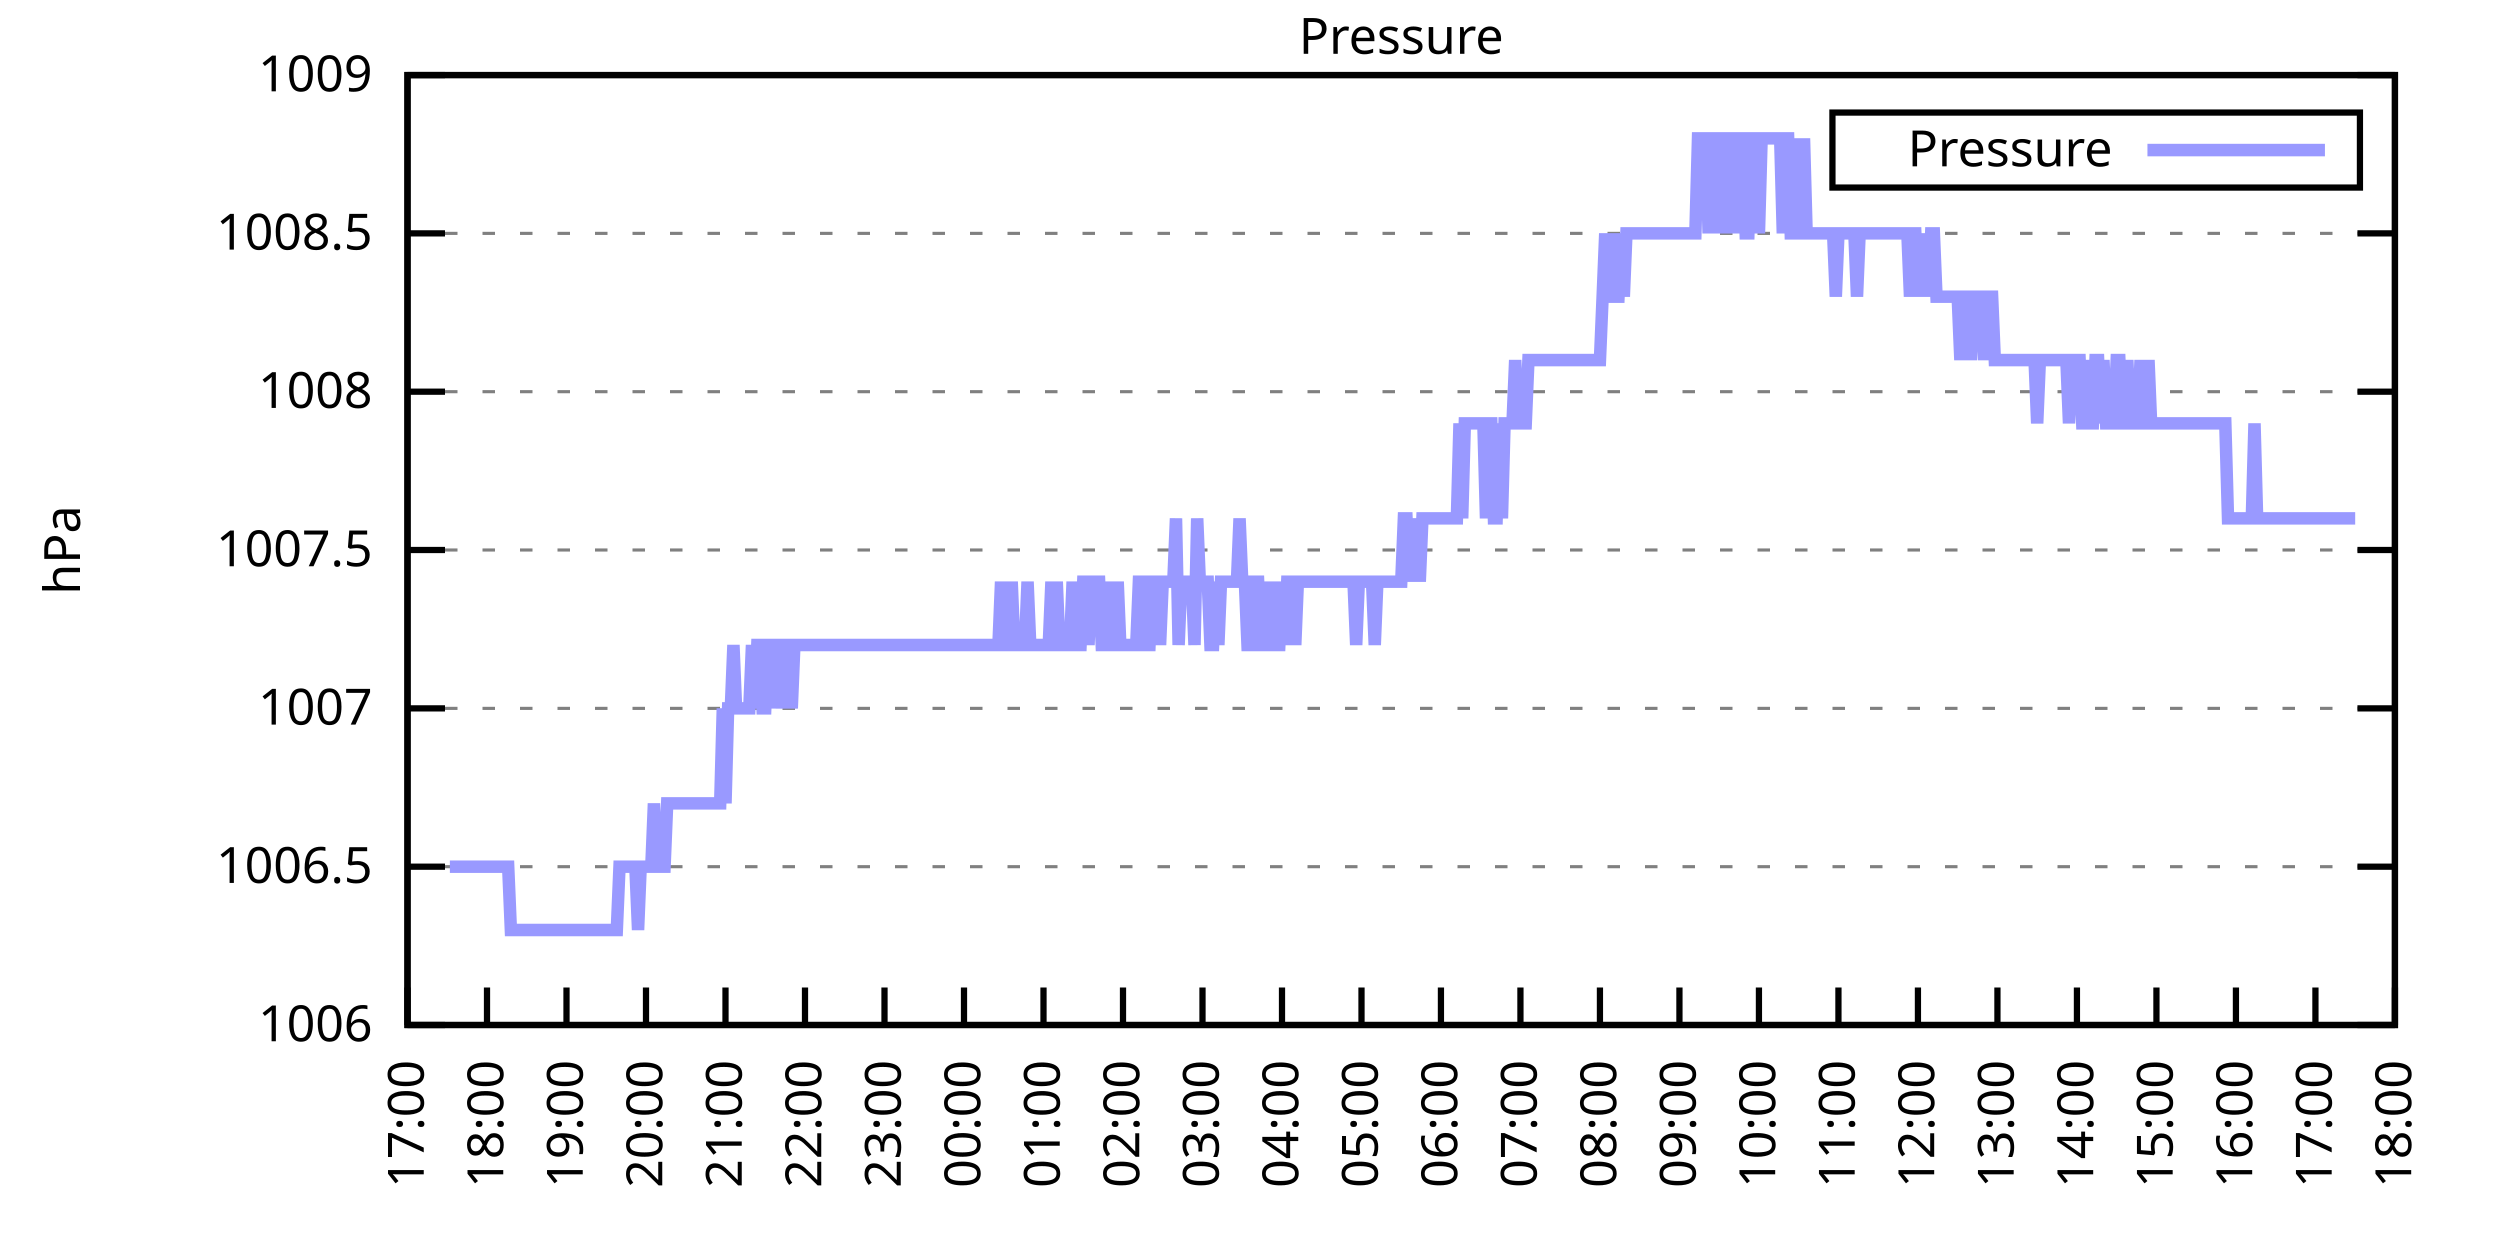
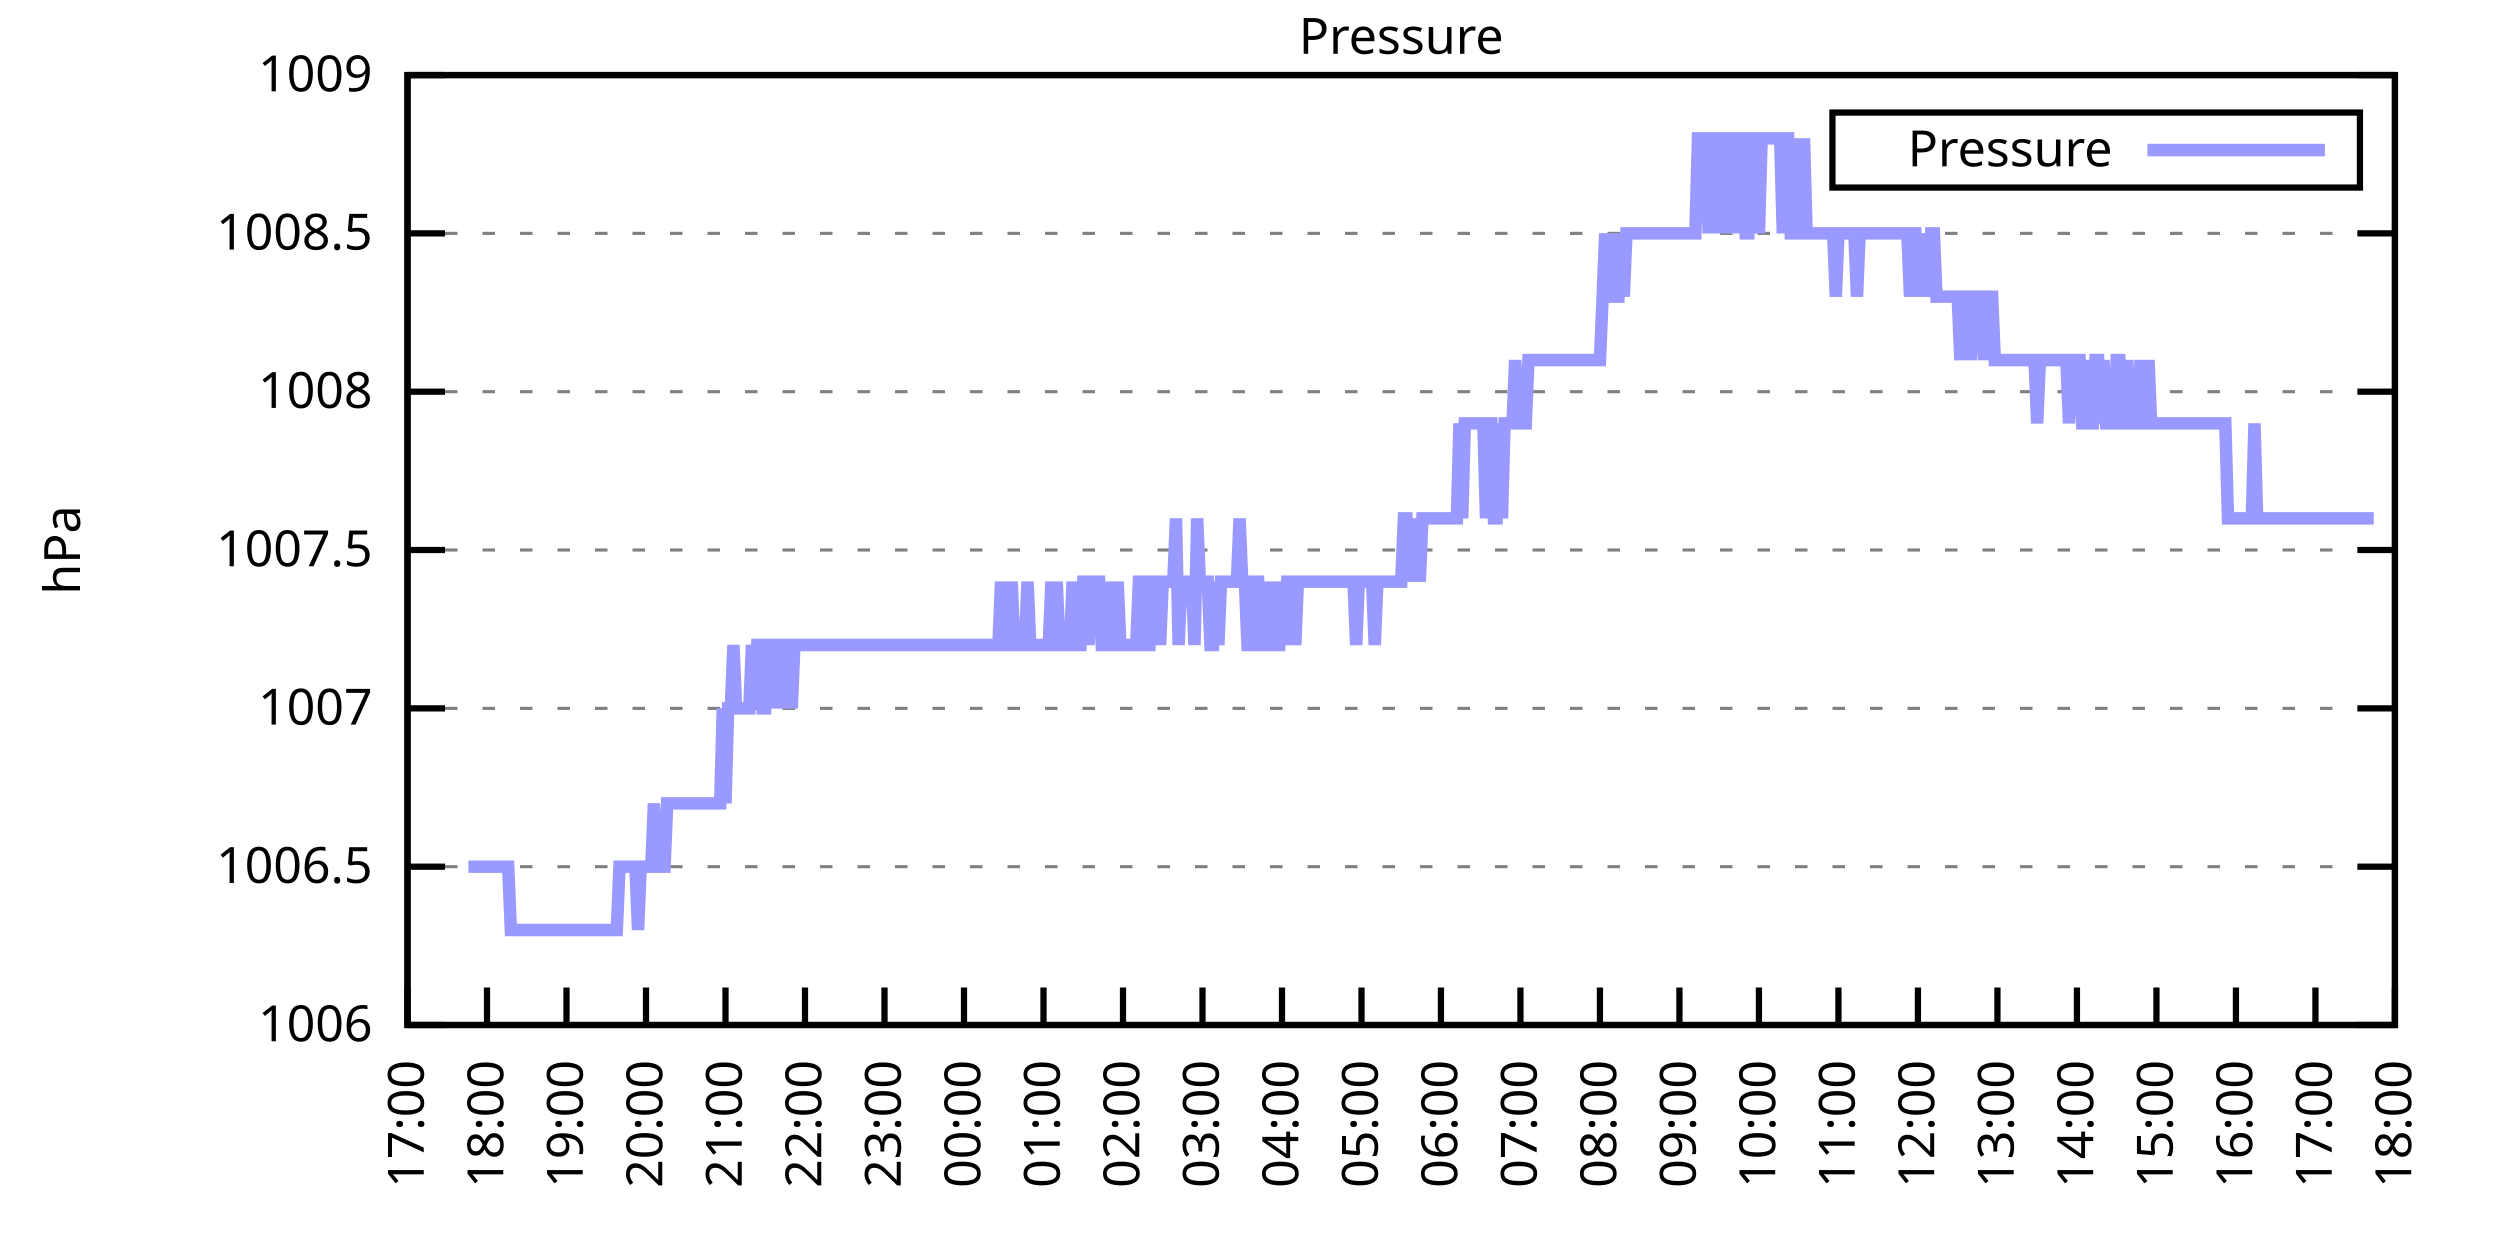
<svg xmlns="http://www.w3.org/2000/svg" xmlns:xlink="http://www.w3.org/1999/xlink" width="400" height="200" viewBox="0 0 400 200">
  <g id="gnuplot_canvas">
    <rect x="0" y="0" width="400" height="200" fill="none" />
    <defs>
      <circle id="gpDot" r="0.5" stroke-width="0.5" stroke="currentColor" />
      <path id="gpPt0" stroke-width="0.333" stroke="currentColor" d="M-1,0 h2 M0,-1 v2" />
      <path id="gpPt1" stroke-width="0.333" stroke="currentColor" d="M-1,-1 L1,1 M1,-1 L-1,1" />
      <path id="gpPt2" stroke-width="0.333" stroke="currentColor" d="M-1,0 L1,0 M0,-1 L0,1 M-1,-1 L1,1 M-1,1 L1,-1" />
      <rect id="gpPt3" stroke-width="0.333" stroke="currentColor" x="-1" y="-1" width="2" height="2" />
      <rect id="gpPt4" stroke-width="0.333" stroke="currentColor" fill="currentColor" x="-1" y="-1" width="2" height="2" />
      <circle id="gpPt5" stroke-width="0.333" stroke="currentColor" cx="0" cy="0" r="1" />
      <use xlink:href="#gpPt5" id="gpPt6" fill="currentColor" stroke="none" />
      <path id="gpPt7" stroke-width="0.333" stroke="currentColor" d="M0,-1.33 L-1.33,0.67 L1.33,0.67 z" />
      <use xlink:href="#gpPt7" id="gpPt8" fill="currentColor" stroke="none" />
      <use xlink:href="#gpPt7" id="gpPt9" stroke="currentColor" transform="rotate(180)" />
      <use xlink:href="#gpPt9" id="gpPt10" fill="currentColor" stroke="none" />
      <use xlink:href="#gpPt3" id="gpPt11" stroke="currentColor" transform="rotate(45)" />
      <use xlink:href="#gpPt11" id="gpPt12" fill="currentColor" stroke="none" />
      <path id="gpPt13" stroke-width="0.333" stroke="currentColor" d="M0,1.330 L1.265,0.411 L0.782,-1.067 L-0.782,-1.076 L-1.265,0.411 z" />
      <use xlink:href="#gpPt13" id="gpPt14" fill="currentColor" stroke="none" />
      <filter id="textbox" filterUnits="objectBoundingBox" x="0" y="0" height="1" width="1">
        <feFlood flood-color="white" flood-opacity="1" result="bgnd" />
        <feComposite in="SourceGraphic" in2="bgnd" operator="atop" />
      </filter>
      <filter id="greybox" filterUnits="objectBoundingBox" x="0" y="0" height="1" width="1">
        <feFlood flood-color="lightgrey" flood-opacity="1" result="grey" />
        <feComposite in="SourceGraphic" in2="grey" operator="atop" />
      </filter>
    </defs>
    <g fill="none" color="white" stroke="currentColor" stroke-width="1.00" stroke-linecap="butt" stroke-linejoin="miter">
</g>
    <g fill="none" color="black" stroke="currentColor" stroke-width="1.00" stroke-linecap="butt" stroke-linejoin="miter">
      <g stroke="none" shape-rendering="crispEdges">
        <polygon fill="rgb(255, 255, 255)" points="65.20,164.00 383.18,164.00 383.18,12.02 65.20,12.02 " />
      </g>
    </g>
    <g fill="none" color="black" stroke="currentColor" stroke-width="1.00" stroke-linecap="butt" stroke-linejoin="miter">
</g>
    <g fill="none" color="black" stroke="black" stroke-width="0.50" stroke-linecap="butt" stroke-linejoin="miter">
</g>
    <g fill="none" color="gray" stroke="currentColor" stroke-width="0.50" stroke-linecap="butt" stroke-linejoin="miter">
      <path stroke="gray" stroke-dasharray="2,4" class="gridline" d="M65.20,164.00 L383.19,164.00  " />
    </g>
    <g fill="none" color="gray" stroke="gray" stroke-width="1.00" stroke-linecap="butt" stroke-linejoin="miter">
</g>
    <g fill="none" color="black" stroke="currentColor" stroke-width="1.00" stroke-linecap="butt" stroke-linejoin="miter">
      <path stroke="black" d="M65.20,164.00 L71.20,164.00 M383.19,164.00 L377.19,164.00  " />
      <g transform="translate(59.60,166.60)" stroke="none" fill="black" font-family="Sans" font-size="8.00" text-anchor="end">
        <text>
          <tspan font-family="Sans"> 1006</tspan>
        </text>
      </g>
    </g>
    <g fill="none" color="black" stroke="currentColor" stroke-width="1.00" stroke-linecap="butt" stroke-linejoin="miter">
</g>
    <g fill="none" color="black" stroke="black" stroke-width="0.50" stroke-linecap="butt" stroke-linejoin="miter">
</g>
    <g fill="none" color="gray" stroke="currentColor" stroke-width="0.50" stroke-linecap="butt" stroke-linejoin="miter">
      <path stroke="gray" stroke-dasharray="2,4" class="gridline" d="M65.20,138.67 L383.19,138.67  " />
    </g>
    <g fill="none" color="gray" stroke="gray" stroke-width="1.00" stroke-linecap="butt" stroke-linejoin="miter">
</g>
    <g fill="none" color="black" stroke="currentColor" stroke-width="1.00" stroke-linecap="butt" stroke-linejoin="miter">
      <path stroke="black" d="M65.20,138.67 L71.20,138.67 M383.19,138.67 L377.19,138.67  " />
      <g transform="translate(59.60,141.27)" stroke="none" fill="black" font-family="Sans" font-size="8.00" text-anchor="end">
        <text>
          <tspan font-family="Sans"> 1006.5</tspan>
        </text>
      </g>
    </g>
    <g fill="none" color="black" stroke="currentColor" stroke-width="1.00" stroke-linecap="butt" stroke-linejoin="miter">
</g>
    <g fill="none" color="black" stroke="black" stroke-width="0.50" stroke-linecap="butt" stroke-linejoin="miter">
</g>
    <g fill="none" color="gray" stroke="currentColor" stroke-width="0.50" stroke-linecap="butt" stroke-linejoin="miter">
      <path stroke="gray" stroke-dasharray="2,4" class="gridline" d="M65.20,113.34 L383.19,113.34  " />
    </g>
    <g fill="none" color="gray" stroke="gray" stroke-width="1.00" stroke-linecap="butt" stroke-linejoin="miter">
</g>
    <g fill="none" color="black" stroke="currentColor" stroke-width="1.00" stroke-linecap="butt" stroke-linejoin="miter">
      <path stroke="black" d="M65.20,113.34 L71.20,113.34 M383.19,113.34 L377.19,113.34  " />
      <g transform="translate(59.60,115.94)" stroke="none" fill="black" font-family="Sans" font-size="8.00" text-anchor="end">
        <text>
          <tspan font-family="Sans"> 1007</tspan>
        </text>
      </g>
    </g>
    <g fill="none" color="black" stroke="currentColor" stroke-width="1.00" stroke-linecap="butt" stroke-linejoin="miter">
</g>
    <g fill="none" color="black" stroke="black" stroke-width="0.50" stroke-linecap="butt" stroke-linejoin="miter">
</g>
    <g fill="none" color="gray" stroke="currentColor" stroke-width="0.50" stroke-linecap="butt" stroke-linejoin="miter">
      <path stroke="gray" stroke-dasharray="2,4" class="gridline" d="M65.20,88.00 L383.19,88.00  " />
    </g>
    <g fill="none" color="gray" stroke="gray" stroke-width="1.00" stroke-linecap="butt" stroke-linejoin="miter">
</g>
    <g fill="none" color="black" stroke="currentColor" stroke-width="1.00" stroke-linecap="butt" stroke-linejoin="miter">
      <path stroke="black" d="M65.20,88.00 L71.20,88.00 M383.19,88.00 L377.19,88.00  " />
      <g transform="translate(59.60,90.60)" stroke="none" fill="black" font-family="Sans" font-size="8.00" text-anchor="end">
        <text>
          <tspan font-family="Sans"> 1007.5</tspan>
        </text>
      </g>
    </g>
    <g fill="none" color="black" stroke="currentColor" stroke-width="1.00" stroke-linecap="butt" stroke-linejoin="miter">
</g>
    <g fill="none" color="black" stroke="black" stroke-width="0.50" stroke-linecap="butt" stroke-linejoin="miter">
</g>
    <g fill="none" color="gray" stroke="currentColor" stroke-width="0.50" stroke-linecap="butt" stroke-linejoin="miter">
      <path stroke="gray" stroke-dasharray="2,4" class="gridline" d="M65.20,62.67 L383.19,62.67  " />
    </g>
    <g fill="none" color="gray" stroke="gray" stroke-width="1.00" stroke-linecap="butt" stroke-linejoin="miter">
</g>
    <g fill="none" color="black" stroke="currentColor" stroke-width="1.00" stroke-linecap="butt" stroke-linejoin="miter">
      <path stroke="black" d="M65.20,62.67 L71.20,62.67 M383.19,62.67 L377.19,62.67  " />
      <g transform="translate(59.60,65.27)" stroke="none" fill="black" font-family="Sans" font-size="8.00" text-anchor="end">
        <text>
          <tspan font-family="Sans"> 1008</tspan>
        </text>
      </g>
    </g>
    <g fill="none" color="black" stroke="currentColor" stroke-width="1.00" stroke-linecap="butt" stroke-linejoin="miter">
</g>
    <g fill="none" color="black" stroke="black" stroke-width="0.50" stroke-linecap="butt" stroke-linejoin="miter">
</g>
    <g fill="none" color="gray" stroke="currentColor" stroke-width="0.50" stroke-linecap="butt" stroke-linejoin="miter">
      <path stroke="gray" stroke-dasharray="2,4" class="gridline" d="M65.20,37.34 L383.19,37.34  " />
    </g>
    <g fill="none" color="gray" stroke="gray" stroke-width="1.00" stroke-linecap="butt" stroke-linejoin="miter">
</g>
    <g fill="none" color="black" stroke="currentColor" stroke-width="1.00" stroke-linecap="butt" stroke-linejoin="miter">
      <path stroke="black" d="M65.20,37.34 L71.20,37.34 M383.19,37.34 L377.19,37.34  " />
      <g transform="translate(59.60,39.94)" stroke="none" fill="black" font-family="Sans" font-size="8.00" text-anchor="end">
        <text>
          <tspan font-family="Sans"> 1008.5</tspan>
        </text>
      </g>
    </g>
    <g fill="none" color="black" stroke="currentColor" stroke-width="1.00" stroke-linecap="butt" stroke-linejoin="miter">
</g>
    <g fill="none" color="black" stroke="black" stroke-width="0.50" stroke-linecap="butt" stroke-linejoin="miter">
</g>
    <g fill="none" color="gray" stroke="currentColor" stroke-width="0.50" stroke-linecap="butt" stroke-linejoin="miter">
      <path stroke="gray" stroke-dasharray="2,4" class="gridline" d="M65.20,12.01 L383.19,12.01  " />
    </g>
    <g fill="none" color="gray" stroke="gray" stroke-width="1.00" stroke-linecap="butt" stroke-linejoin="miter">
</g>
    <g fill="none" color="black" stroke="currentColor" stroke-width="1.00" stroke-linecap="butt" stroke-linejoin="miter">
      <path stroke="black" d="M65.20,12.01 L71.20,12.01 M383.19,12.01 L377.19,12.01  " />
      <g transform="translate(59.60,14.61)" stroke="none" fill="black" font-family="Sans" font-size="8.00" text-anchor="end">
        <text>
          <tspan font-family="Sans"> 1009</tspan>
        </text>
      </g>
    </g>
    <g fill="none" color="black" stroke="currentColor" stroke-width="1.00" stroke-linecap="butt" stroke-linejoin="miter">
      <path stroke="black" d="M65.20,164.00 L65.20,158.00  " />
      <g transform="translate(67.80,169.60) rotate(270.00)" stroke="none" fill="black" font-family="Sans" font-size="8.00" text-anchor="end">
        <text>
          <tspan font-family="Sans">17:00</tspan>
        </text>
      </g>
    </g>
    <g fill="none" color="black" stroke="currentColor" stroke-width="1.00" stroke-linecap="butt" stroke-linejoin="miter">
      <path stroke="black" d="M77.92,164.00 L77.92,158.00  " />
      <g transform="translate(80.52,169.60) rotate(270.00)" stroke="none" fill="black" font-family="Sans" font-size="8.00" text-anchor="end">
        <text>
          <tspan font-family="Sans">18:00</tspan>
        </text>
      </g>
    </g>
    <g fill="none" color="black" stroke="currentColor" stroke-width="1.00" stroke-linecap="butt" stroke-linejoin="miter">
      <path stroke="black" d="M90.64,164.00 L90.64,158.00  " />
      <g transform="translate(93.24,169.60) rotate(270.00)" stroke="none" fill="black" font-family="Sans" font-size="8.00" text-anchor="end">
        <text>
          <tspan font-family="Sans">19:00</tspan>
        </text>
      </g>
    </g>
    <g fill="none" color="black" stroke="currentColor" stroke-width="1.00" stroke-linecap="butt" stroke-linejoin="miter">
      <path stroke="black" d="M103.36,164.00 L103.36,158.00  " />
      <g transform="translate(105.96,169.60) rotate(270.00)" stroke="none" fill="black" font-family="Sans" font-size="8.00" text-anchor="end">
        <text>
          <tspan font-family="Sans">20:00</tspan>
        </text>
      </g>
    </g>
    <g fill="none" color="black" stroke="currentColor" stroke-width="1.00" stroke-linecap="butt" stroke-linejoin="miter">
      <path stroke="black" d="M116.08,164.00 L116.08,158.00  " />
      <g transform="translate(118.68,169.60) rotate(270.00)" stroke="none" fill="black" font-family="Sans" font-size="8.00" text-anchor="end">
        <text>
          <tspan font-family="Sans">21:00</tspan>
        </text>
      </g>
    </g>
    <g fill="none" color="black" stroke="currentColor" stroke-width="1.00" stroke-linecap="butt" stroke-linejoin="miter">
      <path stroke="black" d="M128.80,164.00 L128.80,158.00  " />
      <g transform="translate(131.40,169.60) rotate(270.00)" stroke="none" fill="black" font-family="Sans" font-size="8.00" text-anchor="end">
        <text>
          <tspan font-family="Sans">22:00</tspan>
        </text>
      </g>
    </g>
    <g fill="none" color="black" stroke="currentColor" stroke-width="1.00" stroke-linecap="butt" stroke-linejoin="miter">
      <path stroke="black" d="M141.52,164.00 L141.52,158.00  " />
      <g transform="translate(144.12,169.60) rotate(270.00)" stroke="none" fill="black" font-family="Sans" font-size="8.00" text-anchor="end">
        <text>
          <tspan font-family="Sans">23:00</tspan>
        </text>
      </g>
    </g>
    <g fill="none" color="black" stroke="currentColor" stroke-width="1.00" stroke-linecap="butt" stroke-linejoin="miter">
      <path stroke="black" d="M154.24,164.00 L154.24,158.00  " />
      <g transform="translate(156.84,169.60) rotate(270.00)" stroke="none" fill="black" font-family="Sans" font-size="8.00" text-anchor="end">
        <text>
          <tspan font-family="Sans">00:00</tspan>
        </text>
      </g>
    </g>
    <g fill="none" color="black" stroke="currentColor" stroke-width="1.00" stroke-linecap="butt" stroke-linejoin="miter">
      <path stroke="black" d="M166.96,164.00 L166.96,158.00  " />
      <g transform="translate(169.56,169.60) rotate(270.00)" stroke="none" fill="black" font-family="Sans" font-size="8.00" text-anchor="end">
        <text>
          <tspan font-family="Sans">01:00</tspan>
        </text>
      </g>
    </g>
    <g fill="none" color="black" stroke="currentColor" stroke-width="1.00" stroke-linecap="butt" stroke-linejoin="miter">
      <path stroke="black" d="M179.68,164.00 L179.68,158.00  " />
      <g transform="translate(182.28,169.60) rotate(270.00)" stroke="none" fill="black" font-family="Sans" font-size="8.00" text-anchor="end">
        <text>
          <tspan font-family="Sans">02:00</tspan>
        </text>
      </g>
    </g>
    <g fill="none" color="black" stroke="currentColor" stroke-width="1.00" stroke-linecap="butt" stroke-linejoin="miter">
      <path stroke="black" d="M192.40,164.00 L192.40,158.00  " />
      <g transform="translate(195.00,169.60) rotate(270.00)" stroke="none" fill="black" font-family="Sans" font-size="8.00" text-anchor="end">
        <text>
          <tspan font-family="Sans">03:00</tspan>
        </text>
      </g>
    </g>
    <g fill="none" color="black" stroke="currentColor" stroke-width="1.00" stroke-linecap="butt" stroke-linejoin="miter">
      <path stroke="black" d="M205.12,164.00 L205.12,158.00  " />
      <g transform="translate(207.72,169.60) rotate(270.00)" stroke="none" fill="black" font-family="Sans" font-size="8.00" text-anchor="end">
        <text>
          <tspan font-family="Sans">04:00</tspan>
        </text>
      </g>
    </g>
    <g fill="none" color="black" stroke="currentColor" stroke-width="1.00" stroke-linecap="butt" stroke-linejoin="miter">
      <path stroke="black" d="M217.84,164.00 L217.84,158.00  " />
      <g transform="translate(220.44,169.60) rotate(270.00)" stroke="none" fill="black" font-family="Sans" font-size="8.00" text-anchor="end">
        <text>
          <tspan font-family="Sans">05:00</tspan>
        </text>
      </g>
    </g>
    <g fill="none" color="black" stroke="currentColor" stroke-width="1.00" stroke-linecap="butt" stroke-linejoin="miter">
      <path stroke="black" d="M230.55,164.00 L230.55,158.00  " />
      <g transform="translate(233.15,169.60) rotate(270.00)" stroke="none" fill="black" font-family="Sans" font-size="8.00" text-anchor="end">
        <text>
          <tspan font-family="Sans">06:00</tspan>
        </text>
      </g>
    </g>
    <g fill="none" color="black" stroke="currentColor" stroke-width="1.00" stroke-linecap="butt" stroke-linejoin="miter">
      <path stroke="black" d="M243.27,164.00 L243.27,158.00  " />
      <g transform="translate(245.87,169.60) rotate(270.00)" stroke="none" fill="black" font-family="Sans" font-size="8.00" text-anchor="end">
        <text>
          <tspan font-family="Sans">07:00</tspan>
        </text>
      </g>
    </g>
    <g fill="none" color="black" stroke="currentColor" stroke-width="1.00" stroke-linecap="butt" stroke-linejoin="miter">
      <path stroke="black" d="M255.99,164.00 L255.99,158.00  " />
      <g transform="translate(258.59,169.60) rotate(270.00)" stroke="none" fill="black" font-family="Sans" font-size="8.00" text-anchor="end">
        <text>
          <tspan font-family="Sans">08:00</tspan>
        </text>
      </g>
    </g>
    <g fill="none" color="black" stroke="currentColor" stroke-width="1.00" stroke-linecap="butt" stroke-linejoin="miter">
      <path stroke="black" d="M268.71,164.00 L268.71,158.00  " />
      <g transform="translate(271.31,169.60) rotate(270.00)" stroke="none" fill="black" font-family="Sans" font-size="8.00" text-anchor="end">
        <text>
          <tspan font-family="Sans">09:00</tspan>
        </text>
      </g>
    </g>
    <g fill="none" color="black" stroke="currentColor" stroke-width="1.00" stroke-linecap="butt" stroke-linejoin="miter">
      <path stroke="black" d="M281.43,164.00 L281.43,158.00  " />
      <g transform="translate(284.03,169.60) rotate(270.00)" stroke="none" fill="black" font-family="Sans" font-size="8.00" text-anchor="end">
        <text>
          <tspan font-family="Sans">10:00</tspan>
        </text>
      </g>
    </g>
    <g fill="none" color="black" stroke="currentColor" stroke-width="1.00" stroke-linecap="butt" stroke-linejoin="miter">
      <path stroke="black" d="M294.15,164.00 L294.15,158.00  " />
      <g transform="translate(296.75,169.60) rotate(270.00)" stroke="none" fill="black" font-family="Sans" font-size="8.00" text-anchor="end">
        <text>
          <tspan font-family="Sans">11:00</tspan>
        </text>
      </g>
    </g>
    <g fill="none" color="black" stroke="currentColor" stroke-width="1.00" stroke-linecap="butt" stroke-linejoin="miter">
      <path stroke="black" d="M306.87,164.00 L306.87,158.00  " />
      <g transform="translate(309.47,169.60) rotate(270.00)" stroke="none" fill="black" font-family="Sans" font-size="8.00" text-anchor="end">
        <text>
          <tspan font-family="Sans">12:00</tspan>
        </text>
      </g>
    </g>
    <g fill="none" color="black" stroke="currentColor" stroke-width="1.00" stroke-linecap="butt" stroke-linejoin="miter">
      <path stroke="black" d="M319.59,164.00 L319.59,158.00  " />
      <g transform="translate(322.19,169.60) rotate(270.00)" stroke="none" fill="black" font-family="Sans" font-size="8.00" text-anchor="end">
        <text>
          <tspan font-family="Sans">13:00</tspan>
        </text>
      </g>
    </g>
    <g fill="none" color="black" stroke="currentColor" stroke-width="1.00" stroke-linecap="butt" stroke-linejoin="miter">
      <path stroke="black" d="M332.31,164.00 L332.31,158.00  " />
      <g transform="translate(334.91,169.60) rotate(270.00)" stroke="none" fill="black" font-family="Sans" font-size="8.00" text-anchor="end">
        <text>
          <tspan font-family="Sans">14:00</tspan>
        </text>
      </g>
    </g>
    <g fill="none" color="black" stroke="currentColor" stroke-width="1.00" stroke-linecap="butt" stroke-linejoin="miter">
      <path stroke="black" d="M345.03,164.00 L345.03,158.00  " />
      <g transform="translate(347.63,169.60) rotate(270.00)" stroke="none" fill="black" font-family="Sans" font-size="8.00" text-anchor="end">
        <text>
          <tspan font-family="Sans">15:00</tspan>
        </text>
      </g>
    </g>
    <g fill="none" color="black" stroke="currentColor" stroke-width="1.00" stroke-linecap="butt" stroke-linejoin="miter">
      <path stroke="black" d="M357.75,164.00 L357.75,158.00  " />
      <g transform="translate(360.35,169.60) rotate(270.00)" stroke="none" fill="black" font-family="Sans" font-size="8.00" text-anchor="end">
        <text>
          <tspan font-family="Sans">16:00</tspan>
        </text>
      </g>
    </g>
    <g fill="none" color="black" stroke="currentColor" stroke-width="1.00" stroke-linecap="butt" stroke-linejoin="miter">
      <path stroke="black" d="M370.47,164.00 L370.47,158.00  " />
      <g transform="translate(373.07,169.60) rotate(270.00)" stroke="none" fill="black" font-family="Sans" font-size="8.00" text-anchor="end">
        <text>
          <tspan font-family="Sans">17:00</tspan>
        </text>
      </g>
    </g>
    <g fill="none" color="black" stroke="currentColor" stroke-width="1.00" stroke-linecap="butt" stroke-linejoin="miter">
      <path stroke="black" d="M383.19,164.00 L383.19,158.00  " />
      <g transform="translate(385.79,169.60) rotate(270.00)" stroke="none" fill="black" font-family="Sans" font-size="8.00" text-anchor="end">
        <text>
          <tspan font-family="Sans">18:00</tspan>
        </text>
      </g>
    </g>
    <g fill="none" color="black" stroke="currentColor" stroke-width="1.00" stroke-linecap="butt" stroke-linejoin="miter">
</g>
    <g fill="none" color="black" stroke="currentColor" stroke-width="1.00" stroke-linecap="butt" stroke-linejoin="miter">
      <path stroke="black" d="M65.20,12.01 L65.20,164.00 L383.19,164.00 L383.19,12.01 L65.20,12.01 Z  " />
    </g>
    <g fill="none" color="black" stroke="currentColor" stroke-width="1.00" stroke-linecap="butt" stroke-linejoin="miter">
</g>
    <g fill="none" color="black" stroke="currentColor" stroke-width="1.00" stroke-linecap="butt" stroke-linejoin="miter">
      <path stroke="black" d="M293.19,30.01 L293.19,18.01 L377.59,18.01 L377.59,30.01 L293.19,30.01 Z  " />
    </g>
    <g id="Pressure_plot_1">
      <g fill="none" color="white" stroke="black" stroke-width="2.00" stroke-linecap="butt" stroke-linejoin="miter">
</g>
      <g fill="none" color="black" stroke="currentColor" stroke-width="2.00" stroke-linecap="butt" stroke-linejoin="miter">
        <g transform="translate(337.99,26.61)" stroke="none" fill="black" font-family="Sans" font-size="8.00" text-anchor="end">
          <text>
            <tspan font-family="Sans">Pressure</tspan>
          </text>
        </g>
      </g>
      <g fill="none" color="black" stroke="currentColor" stroke-width="2.00" stroke-linecap="butt" stroke-linejoin="miter">
-         <path stroke="rgb(153, 153, 255)" d="M343.59,24.01 L371.99,24.01 M71.98,138.67 L72.41,138.67 L72.83,138.67 L73.26,138.67 L73.68,138.67 L74.10,138.67   L74.53,138.67 L74.95,138.67 L75.38,138.67 L75.80,138.67 L76.22,138.67 L76.65,138.67 L77.07,138.67 L77.50,138.67   L77.92,138.67 L78.34,138.67 L78.77,138.67 L79.19,138.67 L79.62,138.67 L80.04,138.67 L80.46,138.67 L80.89,138.67   L81.31,138.67 L81.74,148.80 L82.16,148.80 L82.58,148.80 L83.01,148.80 L83.43,148.80 L83.86,148.80 L84.28,148.80   L84.70,148.80 L85.13,148.80 L85.55,148.80 L85.98,148.80 L86.40,148.80 L86.82,148.80 L87.25,148.80 L87.67,148.80   L88.10,148.80 L88.52,148.80 L88.94,148.80 L89.37,148.80 L89.79,148.80 L90.22,148.80 L90.64,148.80 L91.06,148.80   L91.49,148.80 L91.91,148.80 L92.34,148.80 L92.76,148.80 L93.18,148.80 L93.61,148.80 L94.03,148.80 L94.46,148.80   L94.88,148.80 L95.30,148.80 L95.73,148.80 L96.15,148.80 L96.58,148.80 L97.00,148.80 L97.42,148.80 L97.85,148.80   L98.27,148.80 L98.69,148.80 L99.12,138.67 L99.54,138.67 L99.97,138.67 L100.39,138.67 L100.81,138.67 L101.24,138.67   L101.66,138.67 L102.09,148.80 L102.51,138.67 L102.93,138.67 L103.36,138.67 L103.78,138.67 L104.21,138.67 L104.63,128.54   L105.05,138.67 L105.48,138.67 L105.90,138.67 L106.33,138.67 L106.75,128.54 L107.17,128.54 L107.60,128.54 L108.02,128.54   L108.45,128.54 L108.87,128.54 L109.29,128.54 L109.72,128.54 L110.14,128.54 L110.57,128.54 L110.99,128.54 L111.41,128.54   L111.84,128.54 L112.26,128.54 L112.69,128.54 L113.11,128.54 L113.53,128.54 L113.96,128.54 L114.38,128.54 L114.81,128.54   L115.23,128.54 L115.65,113.34 L116.08,128.54 L116.50,113.34 L116.93,113.34 L117.35,103.20 L117.77,113.34 L118.20,113.34   L118.62,113.34 L119.05,113.34 L119.47,113.34 L119.89,113.34 L120.32,103.20 L120.74,113.34 L121.17,103.20 L121.59,103.20   L122.01,113.34 L122.44,113.34 L122.86,103.20 L123.29,103.20 L123.71,113.34 L124.13,103.20 L124.56,103.20 L124.98,113.34   L125.41,103.20 L125.83,103.20 L126.25,103.20 L126.68,113.34 L127.10,103.20 L127.53,103.20 L127.95,103.20 L128.37,103.20   L128.80,103.20 L129.22,103.20 L129.65,103.20 L130.07,103.20 L130.49,103.20 L130.92,103.20 L131.34,103.20 L131.77,103.20   L132.19,103.20 L132.61,103.20 L133.04,103.20 L133.46,103.20 L133.89,103.20 L134.31,103.20 L134.73,103.20 L135.16,103.20   L135.58,103.20 L136.01,103.20 L136.43,103.20 L136.85,103.20 L137.28,103.20 L137.70,103.20 L138.13,103.20 L138.55,103.20   L138.97,103.20 L139.40,103.20 L139.82,103.20 L140.25,103.20 L140.67,103.20 L141.09,103.20 L141.52,103.20 L141.94,103.20   L142.37,103.20 L142.79,103.20 L143.21,103.20 L143.64,103.20 L144.06,103.20 L144.49,103.20 L144.91,103.20 L145.33,103.20   L145.76,103.20 L146.18,103.20 L146.61,103.20 L147.03,103.20 L147.45,103.20 L147.88,103.20 L148.30,103.20 L148.73,103.20   L149.15,103.20 L149.57,103.20 L150.00,103.20 L150.42,103.20 L150.85,103.20 L151.27,103.20 L151.69,103.20 L152.12,103.20   L152.54,103.20 L152.97,103.20 L153.39,103.20 L153.81,103.20 L154.24,103.20 L154.66,103.20 L155.09,103.20 L155.51,103.20   L155.93,103.20 L156.36,103.20 L156.78,103.20 L157.21,103.20 L157.63,103.20 L158.05,103.20 L158.48,103.20 L158.90,103.20   L159.33,103.20 L159.75,103.20 L160.17,93.07 L160.60,103.20 L161.02,103.20 L161.44,103.20 L161.87,93.07 L162.29,103.20   L162.72,103.20 L163.14,103.20 L163.56,103.20 L163.99,103.20 L164.41,93.07 L164.84,103.20 L165.26,103.20 L165.68,103.20   L166.11,103.20 L166.53,103.20 L166.96,103.20 L167.38,103.20 L167.80,103.20 L168.23,93.07 L168.65,103.20 L169.08,93.07   L169.50,103.20 L169.92,103.20 L170.35,103.20 L170.77,103.20 L171.20,103.20 L171.62,93.07 L172.04,103.20 L172.47,103.20   L172.89,103.20 L173.32,93.07 L173.74,93.07 L174.16,103.20 L174.59,93.07 L175.01,93.07 L175.44,93.07 L175.86,93.07   L176.28,103.20 L176.71,103.20 L177.13,103.20 L177.56,93.07 L177.98,103.20 L178.40,103.20 L178.83,93.07 L179.25,103.20   L179.68,103.20 L180.10,103.20 L180.52,103.20 L180.95,103.20 L181.37,103.20 L181.80,103.20 L182.22,93.07 L182.64,93.07   L183.07,103.20 L183.49,103.20 L183.92,103.20 L184.34,93.07 L184.76,93.07 L185.19,93.07 L185.61,103.20 L186.04,93.07   L186.46,93.07 L186.88,93.07 L187.31,93.07 L187.73,93.07 L188.16,82.94 L188.58,103.20 L189.00,93.07 L189.43,93.07   L189.85,93.07 L190.28,93.07 L190.70,93.07 L191.12,103.20 L191.55,82.94 L191.97,93.07 L192.40,93.07 L192.82,93.07   L193.24,93.07 L193.67,103.20 L194.09,103.20 L194.52,93.07 L194.94,103.20 L195.36,93.07 L195.79,93.07 L196.21,93.07   L196.64,93.07 L197.06,93.07 L197.48,93.07 L197.91,93.07 L198.33,82.94 L198.76,93.07 L199.18,93.07 L199.60,103.20   L200.03,103.20 L200.45,93.07 L200.88,93.07 L201.30,93.07 L201.72,103.20 L202.15,103.20 L202.57,103.20 L203.00,93.07   L203.42,103.20 L203.84,93.07 L204.27,103.20 L204.69,103.20 L205.12,93.07 L205.54,103.20 L205.96,93.07 L206.39,93.07   L206.81,93.07 L207.24,103.20 L207.66,93.07 L208.08,93.07 L208.51,93.07 L208.93,93.07 L209.36,93.07 L209.78,93.07   L210.20,93.07 L210.63,93.07 L211.05,93.07 L211.48,93.07 L211.90,93.07 L212.32,93.07 L212.75,93.07 L213.17,93.07   L213.60,93.07 L214.02,93.07 L214.44,93.07 L214.87,93.07 L215.29,93.07 L215.72,93.07 L216.14,93.07 L216.56,93.07   L216.99,103.20 L217.41,93.07 L217.84,93.07 L218.26,93.07 L218.68,93.07 L219.11,93.07 L219.53,93.07 L219.96,103.20   L220.38,93.07 L220.80,93.07 L221.23,93.07 L221.65,93.07 L222.08,93.07 L222.50,93.07 L222.92,93.07 L223.35,93.07   L223.77,93.07 L224.20,93.07 L224.62,82.94 L225.04,82.94 L225.47,93.07 L225.89,82.94 L226.31,93.07 L226.74,82.94   L227.16,93.07 L227.59,82.94 L228.01,82.94 L228.43,82.94 L228.86,82.94 L229.28,82.94 L229.71,82.94 L230.13,82.94   L230.55,82.94 L230.98,82.94 L231.40,82.94 L231.83,82.94 L232.25,82.94 L232.67,82.94 L233.10,82.94 L233.52,67.74   L233.95,82.94 L234.37,67.74 L234.79,67.74 L235.22,67.74 L235.64,67.74 L236.07,67.74 L236.49,67.74 L236.91,67.74   L237.34,67.74 L237.76,82.94 L238.19,67.74 L238.61,67.74 L239.03,82.94 L239.46,82.94 L239.88,67.74 L240.31,82.94   L240.73,67.74 L241.15,67.74 L241.58,67.74 L242.00,67.74 L242.43,57.61 L242.85,67.74 L243.27,67.74 L243.70,67.74   L244.12,67.74 L244.55,57.61 L244.97,57.61 L245.39,57.61 L245.82,57.61 L246.24,57.61 L246.67,57.61 L247.09,57.61   L247.51,57.61 L247.94,57.61 L248.36,57.61 L248.79,57.61 L249.21,57.61 L249.63,57.61 L250.06,57.61 L250.48,57.61   L250.91,57.61 L251.33,57.61 L251.75,57.61 L252.18,57.61 L252.60,57.61 L253.03,57.61 L253.45,57.61 L253.87,57.61   L254.30,57.61 L254.72,57.61 L255.15,57.61 L255.57,57.61 L255.99,57.61 L256.42,47.47 L256.84,37.34 L257.27,47.47   L257.69,37.34 L258.11,47.47 L258.54,47.47 L258.96,47.47 L259.39,37.34 L259.81,47.47 L260.23,37.34 L260.66,37.34   L261.08,37.34 L261.51,37.34 L261.93,37.34 L262.35,37.34 L262.78,37.34 L263.20,37.34 L263.63,37.34 L264.05,37.34   L264.47,37.34 L264.90,37.34 L265.32,37.34 L265.75,37.34 L266.17,37.34 L266.59,37.34 L267.02,37.34 L267.44,37.34   L267.87,37.34 L268.29,37.34 L268.71,37.34 L269.14,37.34 L269.56,37.34 L269.99,37.34 L270.41,37.34 L270.83,37.34   L271.26,37.34 L271.68,22.14 L272.11,22.14 L272.53,22.14 L272.95,22.14 L273.38,37.34 L273.80,22.14 L274.23,22.14   L274.65,37.34 L275.07,22.14 L275.50,22.14 L275.92,22.14 L276.35,37.34 L276.77,22.14 L277.19,22.14 L277.62,22.14   L278.04,37.34 L278.47,22.14 L278.89,22.14 L279.31,37.34 L279.74,37.34 L280.16,22.14 L280.59,22.14 L281.01,22.14   L281.43,37.34 L281.86,22.14 L282.28,22.14 L282.71,22.14 L283.13,22.14 L283.55,22.14 L283.98,22.14 L284.40,22.14   L284.83,22.14 L285.25,37.34 L285.67,22.14 L286.10,22.14 L286.52,37.34 L286.95,37.34 L287.37,37.34 L287.79,22.14   L288.22,37.34 L288.64,22.14 L289.06,37.34 L289.49,37.34 L289.91,37.34 L290.34,37.34 L290.76,37.34 L291.18,37.34   L291.61,37.34 L292.03,37.34 L292.46,37.34 L292.88,37.34 L293.30,37.34 L293.73,47.47 L294.15,37.34 L294.58,37.34   L295.00,37.34 L295.42,37.34 L295.85,37.34 L296.27,37.34 L296.70,37.34 L297.12,47.47 L297.54,37.34 L297.97,37.34   L298.39,37.34 L298.82,37.34 L299.24,37.34 L299.66,37.34 L300.09,37.34 L300.51,37.34 L300.94,37.34 L301.36,37.34   L301.78,37.34 L302.21,37.34 L302.63,37.34 L303.06,37.34 L303.48,37.34 L303.90,37.34 L304.33,37.34 L304.75,37.34   L305.18,37.34 L305.60,47.47 L306.02,37.34 L306.45,37.34 L306.87,47.47 L307.30,37.34 L307.72,47.47 L308.14,37.34   L308.57,47.47 L308.99,37.34 L309.42,37.34 L309.84,47.47 L310.26,47.47 L310.69,47.47 L311.11,47.47 L311.54,47.47   L311.96,47.47 L312.38,47.47 L312.81,47.47 L313.23,47.47 L313.66,57.61 L314.08,47.47 L314.50,47.47 L314.93,47.47   L315.35,57.61 L315.78,47.47 L316.20,47.47 L316.62,47.47 L317.05,47.47 L317.47,57.61 L317.90,47.47 L318.32,47.47   L318.74,47.47 L319.17,57.61 L319.59,57.61 L320.02,57.61 L320.44,57.61 L320.86,57.61 L321.29,57.61 L321.71,57.61   L322.14,57.61 L322.56,57.61 L322.98,57.61 L323.41,57.61 L323.83,57.61 L324.26,57.61 L324.68,57.61 L325.10,57.61   L325.53,57.61 L325.95,67.74 L326.38,57.61 L326.80,57.61 L327.22,57.61 L327.65,57.61 L328.07,57.61 L328.50,57.61   L328.92,57.61 L329.34,57.61 L329.77,57.61 L330.19,57.61 L330.62,57.61 L331.04,67.74 L331.46,57.61 L331.89,57.61   L332.31,57.61 L332.74,57.61 L333.16,67.74 L333.58,67.74 L334.01,57.61 L334.43,67.74 L334.86,67.74 L335.28,57.61   L335.70,57.61 L336.13,67.74 L336.55,57.61 L336.98,67.74 L337.40,67.74 L337.82,67.74 L338.25,67.74 L338.67,57.61   L339.10,57.61 L339.52,67.74 L339.94,67.74 L340.37,57.61 L340.79,67.74 L341.22,67.74 L341.64,67.74 L342.06,67.74   L342.49,57.61 L342.91,67.74 L343.34,67.74 L343.76,57.61 L344.18,67.74 L344.61,67.74 L345.03,67.74 L345.46,67.74   L345.88,67.74 L346.30,67.74 L346.73,67.74 L347.15,67.74 L347.58,67.74 L348.00,67.74 L348.42,67.74 L348.85,67.74   L349.27,67.74 L349.70,67.74 L350.12,67.74 L350.54,67.74 L350.97,67.74 L351.39,67.74 L351.81,67.74 L352.24,67.74   L352.66,67.74 L353.09,67.74 L353.51,67.74 L353.93,67.74 L354.36,67.74 L354.78,67.74 L355.21,67.74 L355.63,67.74   L356.05,67.74 L356.48,82.94 L356.90,82.94 L357.33,82.94 L357.75,82.94 L358.17,82.94 L358.60,82.94 L359.02,82.94   L359.45,82.94 L359.87,82.94 L360.29,82.94 L360.72,67.74 L361.14,82.94 L361.57,82.94 L361.99,82.94 L362.41,82.94   L362.84,82.94 L363.26,82.94 L363.69,82.94 L364.11,82.94 L364.53,82.94 L364.96,82.94 L365.38,82.94 L365.81,82.94   L366.23,82.94 L366.65,82.94 L367.08,82.94 L367.50,82.94 L367.93,82.94 L368.35,82.94 L368.77,82.94 L369.20,82.94   L369.62,82.94 L370.05,82.94 L370.47,82.94 L370.89,82.94 L371.32,82.94 L371.74,82.94 L372.17,82.94 L372.59,82.94   L373.01,82.94 L373.44,82.94 L373.86,82.94 L374.29,82.94 L374.71,82.94 L375.13,82.94 L375.56,82.94 L375.98,82.94   L376.41,82.94 L376.83,82.94  " />
+         <path stroke="rgb(153, 153, 255)" d="M343.59,24.01 L371.99,24.01 M74.95,138.67 L75.38,138.67 L75.80,138.67 L76.22,138.67 L76.65,138.67 L77.07,138.67   L77.50,138.67 L77.92,138.67 L78.34,138.67 L78.77,138.67 L79.19,138.67 L79.62,138.67 L80.04,138.67 L80.46,138.67   L80.89,138.67 L81.31,138.67 L81.74,148.80 L82.16,148.80 L82.58,148.80 L83.01,148.80 L83.43,148.80 L83.86,148.80   L84.28,148.80 L84.70,148.80 L85.13,148.80 L85.55,148.80 L85.98,148.80 L86.40,148.80 L86.82,148.80 L87.25,148.80   L87.67,148.80 L88.10,148.80 L88.52,148.80 L88.94,148.80 L89.37,148.80 L89.79,148.80 L90.22,148.80 L90.64,148.80   L91.06,148.80 L91.49,148.80 L91.91,148.80 L92.34,148.80 L92.76,148.80 L93.18,148.80 L93.61,148.80 L94.03,148.80   L94.46,148.80 L94.88,148.80 L95.30,148.80 L95.73,148.80 L96.15,148.80 L96.58,148.80 L97.00,148.80 L97.42,148.80   L97.85,148.80 L98.27,148.80 L98.69,148.80 L99.12,138.67 L99.54,138.67 L99.97,138.67 L100.39,138.67 L100.81,138.67   L101.24,138.67 L101.66,138.67 L102.09,148.80 L102.51,138.67 L102.93,138.67 L103.36,138.67 L103.78,138.67 L104.21,138.67   L104.63,128.54 L105.05,138.67 L105.48,138.67 L105.90,138.67 L106.33,138.67 L106.75,128.54 L107.17,128.54 L107.60,128.54   L108.02,128.54 L108.45,128.54 L108.87,128.54 L109.29,128.54 L109.72,128.54 L110.14,128.54 L110.57,128.54 L110.99,128.54   L111.41,128.54 L111.84,128.54 L112.26,128.54 L112.69,128.54 L113.11,128.54 L113.53,128.54 L113.96,128.54 L114.38,128.54   L114.81,128.54 L115.23,128.54 L115.65,113.34 L116.08,128.54 L116.50,113.34 L116.93,113.34 L117.35,103.20 L117.77,113.34   L118.20,113.34 L118.62,113.34 L119.05,113.34 L119.47,113.34 L119.89,113.34 L120.32,103.20 L120.74,113.34 L121.17,103.20   L121.59,103.20 L122.01,113.34 L122.44,113.34 L122.86,103.20 L123.29,103.20 L123.71,113.34 L124.13,103.20 L124.56,103.20   L124.98,113.34 L125.41,103.20 L125.83,103.20 L126.25,103.20 L126.68,113.34 L127.10,103.20 L127.53,103.20 L127.95,103.20   L128.37,103.20 L128.80,103.20 L129.22,103.20 L129.65,103.20 L130.07,103.20 L130.49,103.20 L130.92,103.20 L131.34,103.20   L131.77,103.20 L132.19,103.20 L132.61,103.20 L133.04,103.20 L133.46,103.20 L133.89,103.20 L134.31,103.20 L134.73,103.20   L135.16,103.20 L135.58,103.20 L136.01,103.20 L136.43,103.20 L136.85,103.20 L137.28,103.20 L137.70,103.20 L138.13,103.20   L138.55,103.20 L138.97,103.20 L139.40,103.20 L139.82,103.20 L140.25,103.20 L140.67,103.20 L141.09,103.20 L141.52,103.20   L141.94,103.20 L142.37,103.20 L142.79,103.20 L143.21,103.20 L143.64,103.20 L144.06,103.20 L144.49,103.20 L144.91,103.20   L145.33,103.20 L145.76,103.20 L146.18,103.20 L146.61,103.20 L147.03,103.20 L147.45,103.20 L147.88,103.20 L148.30,103.20   L148.73,103.20 L149.15,103.20 L149.57,103.20 L150.00,103.20 L150.42,103.20 L150.85,103.20 L151.27,103.20 L151.69,103.20   L152.12,103.20 L152.54,103.20 L152.97,103.20 L153.39,103.20 L153.81,103.20 L154.24,103.20 L154.66,103.20 L155.09,103.20   L155.51,103.20 L155.93,103.20 L156.36,103.20 L156.78,103.20 L157.21,103.20 L157.63,103.20 L158.05,103.20 L158.48,103.20   L158.90,103.20 L159.33,103.20 L159.75,103.20 L160.17,93.07 L160.60,103.20 L161.02,103.20 L161.44,103.20 L161.87,93.07   L162.29,103.20 L162.72,103.20 L163.14,103.20 L163.56,103.20 L163.99,103.20 L164.41,93.07 L164.84,103.20 L165.26,103.20   L165.68,103.20 L166.11,103.20 L166.53,103.20 L166.96,103.20 L167.38,103.20 L167.80,103.20 L168.23,93.07 L168.65,103.20   L169.08,93.07 L169.50,103.20 L169.92,103.20 L170.35,103.20 L170.77,103.20 L171.20,103.20 L171.62,93.07 L172.04,103.20   L172.47,103.20 L172.89,103.20 L173.32,93.07 L173.74,93.07 L174.16,103.20 L174.59,93.07 L175.01,93.07 L175.44,93.07   L175.86,93.07 L176.28,103.20 L176.71,103.20 L177.13,103.20 L177.56,93.07 L177.98,103.20 L178.40,103.20 L178.83,93.07   L179.25,103.20 L179.68,103.20 L180.10,103.20 L180.52,103.20 L180.95,103.20 L181.37,103.20 L181.80,103.20 L182.22,93.07   L182.64,93.07 L183.07,103.20 L183.49,103.20 L183.92,103.20 L184.34,93.07 L184.76,93.07 L185.19,93.07 L185.61,103.20   L186.04,93.07 L186.46,93.07 L186.88,93.07 L187.31,93.07 L187.73,93.07 L188.16,82.94 L188.58,103.20 L189.00,93.07   L189.43,93.07 L189.85,93.07 L190.28,93.07 L190.70,93.07 L191.12,103.20 L191.55,82.94 L191.97,93.07 L192.40,93.07   L192.82,93.07 L193.24,93.07 L193.67,103.20 L194.09,103.20 L194.52,93.07 L194.94,103.20 L195.36,93.07 L195.79,93.07   L196.21,93.07 L196.64,93.07 L197.06,93.07 L197.48,93.07 L197.91,93.07 L198.33,82.94 L198.76,93.07 L199.18,93.07   L199.60,103.20 L200.03,103.20 L200.45,93.07 L200.88,93.07 L201.30,93.07 L201.72,103.20 L202.15,103.20 L202.57,103.20   L203.00,93.07 L203.42,103.20 L203.84,93.07 L204.27,103.20 L204.69,103.20 L205.12,93.07 L205.54,103.20 L205.96,93.07   L206.39,93.07 L206.81,93.07 L207.24,103.20 L207.66,93.07 L208.08,93.07 L208.51,93.07 L208.93,93.07 L209.36,93.07   L209.78,93.07 L210.20,93.07 L210.63,93.07 L211.05,93.07 L211.48,93.07 L211.90,93.07 L212.32,93.07 L212.75,93.07   L213.17,93.07 L213.60,93.07 L214.02,93.07 L214.44,93.07 L214.87,93.07 L215.29,93.07 L215.72,93.07 L216.14,93.07   L216.56,93.07 L216.99,103.20 L217.41,93.07 L217.84,93.07 L218.26,93.07 L218.68,93.07 L219.11,93.07 L219.53,93.07   L219.96,103.20 L220.38,93.07 L220.80,93.07 L221.23,93.07 L221.65,93.07 L222.08,93.07 L222.50,93.07 L222.92,93.07   L223.35,93.07 L223.77,93.07 L224.20,93.07 L224.62,82.94 L225.04,82.94 L225.47,93.07 L225.89,82.94 L226.31,93.07   L226.74,82.94 L227.16,93.07 L227.59,82.94 L228.01,82.94 L228.43,82.94 L228.86,82.94 L229.28,82.94 L229.71,82.94   L230.13,82.94 L230.55,82.94 L230.98,82.94 L231.40,82.94 L231.83,82.94 L232.25,82.94 L232.67,82.94 L233.10,82.94   L233.52,67.74 L233.95,82.94 L234.37,67.74 L234.79,67.74 L235.22,67.74 L235.64,67.74 L236.07,67.74 L236.49,67.74   L236.91,67.74 L237.34,67.74 L237.76,82.94 L238.19,67.74 L238.61,67.74 L239.03,82.94 L239.46,82.94 L239.88,67.74   L240.31,82.94 L240.73,67.74 L241.15,67.74 L241.58,67.74 L242.00,67.74 L242.43,57.61 L242.85,67.74 L243.27,67.74   L243.70,67.74 L244.12,67.74 L244.55,57.61 L244.97,57.61 L245.39,57.61 L245.82,57.61 L246.24,57.61 L246.67,57.61   L247.09,57.61 L247.51,57.61 L247.94,57.61 L248.36,57.61 L248.79,57.61 L249.21,57.61 L249.63,57.61 L250.06,57.61   L250.48,57.61 L250.91,57.61 L251.33,57.61 L251.75,57.61 L252.18,57.61 L252.60,57.61 L253.03,57.61 L253.45,57.61   L253.87,57.61 L254.30,57.61 L254.72,57.61 L255.15,57.61 L255.57,57.61 L255.99,57.61 L256.42,47.47 L256.84,37.34   L257.27,47.47 L257.69,37.34 L258.11,47.47 L258.54,47.47 L258.96,47.47 L259.39,37.34 L259.81,47.47 L260.23,37.34   L260.66,37.34 L261.08,37.34 L261.51,37.34 L261.93,37.34 L262.35,37.34 L262.78,37.34 L263.20,37.34 L263.63,37.34   L264.05,37.34 L264.47,37.34 L264.90,37.34 L265.32,37.34 L265.75,37.34 L266.17,37.34 L266.59,37.34 L267.02,37.34   L267.44,37.34 L267.87,37.34 L268.29,37.34 L268.71,37.34 L269.14,37.34 L269.56,37.34 L269.99,37.34 L270.41,37.34   L270.83,37.34 L271.26,37.34 L271.68,22.14 L272.11,22.14 L272.53,22.14 L272.95,22.14 L273.38,37.34 L273.80,22.14   L274.23,22.14 L274.65,37.34 L275.07,22.14 L275.50,22.14 L275.92,22.14 L276.35,37.34 L276.77,22.14 L277.19,22.14   L277.62,22.14 L278.04,37.34 L278.47,22.14 L278.89,22.14 L279.31,37.34 L279.74,37.34 L280.16,22.14 L280.59,22.14   L281.01,22.14 L281.43,37.34 L281.86,22.14 L282.28,22.14 L282.71,22.14 L283.13,22.14 L283.55,22.14 L283.98,22.14   L284.40,22.14 L284.83,22.14 L285.25,37.34 L285.67,22.14 L286.10,22.14 L286.52,37.34 L286.95,37.34 L287.37,37.34   L287.79,22.14 L288.22,37.34 L288.64,22.14 L289.06,37.34 L289.49,37.34 L289.91,37.34 L290.34,37.34 L290.76,37.34   L291.18,37.34 L291.61,37.34 L292.03,37.34 L292.46,37.34 L292.88,37.34 L293.30,37.34 L293.73,47.47 L294.15,37.34   L294.58,37.34 L295.00,37.34 L295.42,37.34 L295.85,37.34 L296.27,37.34 L296.70,37.34 L297.12,47.47 L297.54,37.34   L297.97,37.34 L298.39,37.34 L298.82,37.34 L299.24,37.34 L299.66,37.34 L300.09,37.34 L300.51,37.34 L300.94,37.34   L301.36,37.34 L301.78,37.34 L302.21,37.34 L302.63,37.34 L303.06,37.34 L303.48,37.34 L303.90,37.34 L304.33,37.34   L304.75,37.34 L305.18,37.34 L305.60,47.47 L306.02,37.34 L306.45,37.34 L306.87,47.47 L307.30,37.34 L307.72,47.47   L308.14,37.34 L308.57,47.47 L308.99,37.34 L309.42,37.34 L309.84,47.47 L310.26,47.47 L310.69,47.47 L311.11,47.47   L311.54,47.47 L311.96,47.47 L312.38,47.47 L312.81,47.47 L313.23,47.47 L313.66,57.61 L314.08,47.47 L314.50,47.47   L314.93,47.47 L315.35,57.61 L315.78,47.47 L316.20,47.47 L316.62,47.47 L317.05,47.47 L317.47,57.61 L317.90,47.47   L318.32,47.47 L318.74,47.47 L319.17,57.61 L319.59,57.61 L320.02,57.61 L320.44,57.61 L320.86,57.61 L321.29,57.61   L321.71,57.61 L322.14,57.61 L322.56,57.61 L322.98,57.61 L323.41,57.61 L323.83,57.61 L324.26,57.61 L324.68,57.61   L325.10,57.61 L325.53,57.61 L325.95,67.74 L326.38,57.61 L326.80,57.61 L327.22,57.61 L327.65,57.61 L328.07,57.61   L328.50,57.61 L328.92,57.61 L329.34,57.61 L329.77,57.61 L330.19,57.61 L330.62,57.61 L331.04,67.74 L331.46,57.61   L331.89,57.61 L332.31,57.61 L332.74,57.61 L333.16,67.74 L333.58,67.74 L334.01,57.61 L334.43,67.74 L334.86,67.74   L335.28,57.61 L335.70,57.61 L336.13,67.74 L336.55,57.61 L336.98,67.74 L337.40,67.74 L337.82,67.74 L338.25,67.74   L338.67,57.61 L339.10,57.61 L339.52,67.74 L339.94,67.74 L340.37,57.61 L340.79,67.74 L341.22,67.74 L341.64,67.74   L342.06,67.74 L342.49,57.61 L342.91,67.74 L343.34,67.74 L343.76,57.61 L344.18,67.74 L344.61,67.74 L345.03,67.74   L345.46,67.74 L345.88,67.74 L346.30,67.74 L346.73,67.74 L347.15,67.74 L347.58,67.74 L348.00,67.74 L348.42,67.74   L348.85,67.74 L349.27,67.74 L349.70,67.74 L350.12,67.74 L350.54,67.74 L350.97,67.74 L351.39,67.74 L351.81,67.74   L352.24,67.74 L352.66,67.74 L353.09,67.74 L353.51,67.74 L353.93,67.74 L354.36,67.74 L354.78,67.74 L355.21,67.74   L355.63,67.74 L356.05,67.74 L356.48,82.94 L356.90,82.94 L357.33,82.94 L357.75,82.94 L358.17,82.94 L358.60,82.94   L359.02,82.94 L359.45,82.94 L359.87,82.94 L360.29,82.94 L360.72,67.74 L361.14,82.94 L361.57,82.94 L361.99,82.94   L362.41,82.94 L362.84,82.94 L363.26,82.94 L363.69,82.94 L364.11,82.94 L364.53,82.94 L364.96,82.94 L365.38,82.94   L365.81,82.94 L366.23,82.94 L366.65,82.94 L367.08,82.94 L367.50,82.94 L367.93,82.94 L368.35,82.94 L368.77,82.94   L369.20,82.94 L369.62,82.94 L370.05,82.94 L370.47,82.94 L370.89,82.94 L371.32,82.94 L371.74,82.94 L372.17,82.94   L372.59,82.94 L373.01,82.94 L373.44,82.94 L373.86,82.94 L374.29,82.94 L374.71,82.94 L375.13,82.94 L375.56,82.94   L375.98,82.94 L376.41,82.94 L376.83,82.94 L377.25,82.94 L377.68,82.94 L378.10,82.94 L378.53,82.94 L378.95,82.94   L379.37,82.94 L379.80,82.94  " />
      </g>
    </g>
    <g fill="none" color="black" stroke="currentColor" stroke-width="2.00" stroke-linecap="butt" stroke-linejoin="miter">
</g>
    <g fill="none" color="black" stroke="black" stroke-width="1.00" stroke-linecap="butt" stroke-linejoin="miter">
</g>
    <g fill="none" color="black" stroke="currentColor" stroke-width="1.00" stroke-linecap="butt" stroke-linejoin="miter">
      <path stroke="black" d="M65.20,12.01 L65.20,164.00 L383.19,164.00 L383.19,12.01 L65.20,12.01 Z  " />
      <g transform="translate(12.80,88.01) rotate(270.00)" stroke="none" fill="black" font-family="Sans" font-size="8.00" text-anchor="middle">
        <text>
          <tspan font-family="Sans">hPa</tspan>
        </text>
      </g>
    </g>
    <g fill="none" color="black" stroke="currentColor" stroke-width="1.00" stroke-linecap="butt" stroke-linejoin="miter">
</g>
    <g fill="none" color="black" stroke="currentColor" stroke-width="1.00" stroke-linecap="butt" stroke-linejoin="miter">
      <g transform="translate(224.19,8.61)" stroke="none" fill="black" font-family="Sans" font-size="8.00" text-anchor="middle">
        <text>
          <tspan font-family="Sans">Pressure</tspan>
        </text>
      </g>
    </g>
    <g fill="none" color="black" stroke="currentColor" stroke-width="1.00" stroke-linecap="butt" stroke-linejoin="miter">
</g>
  </g>
</svg>
